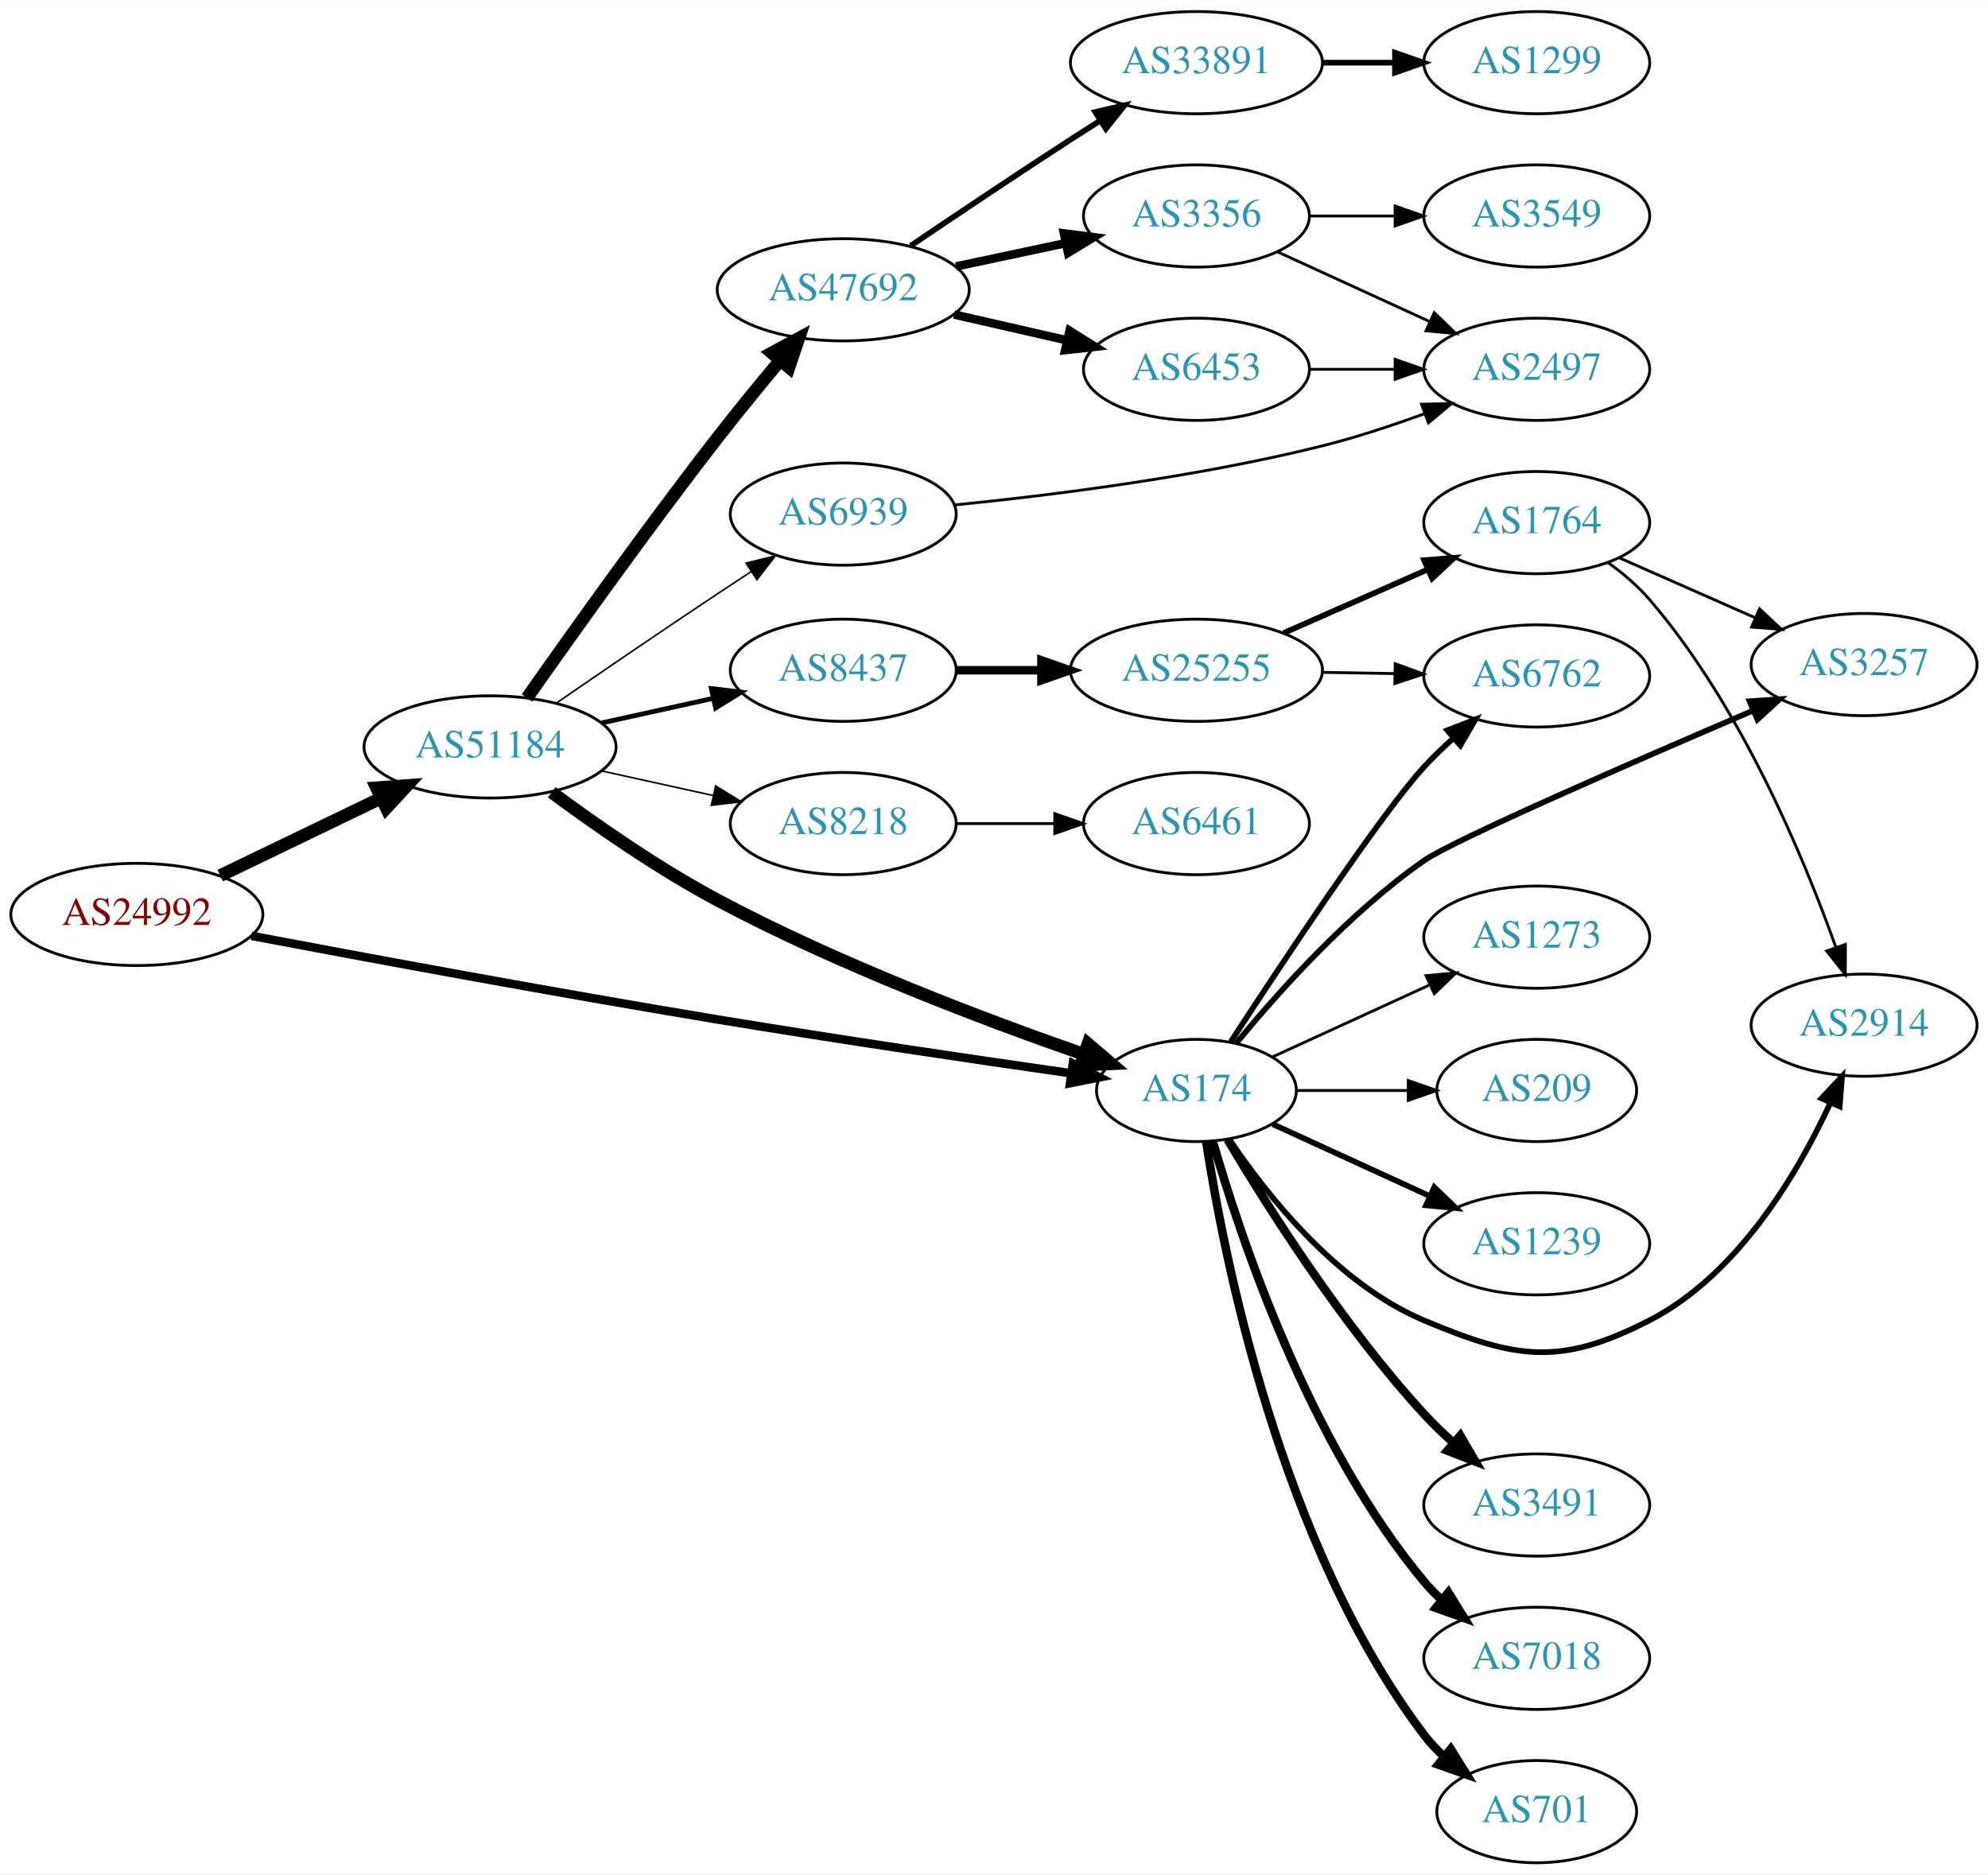
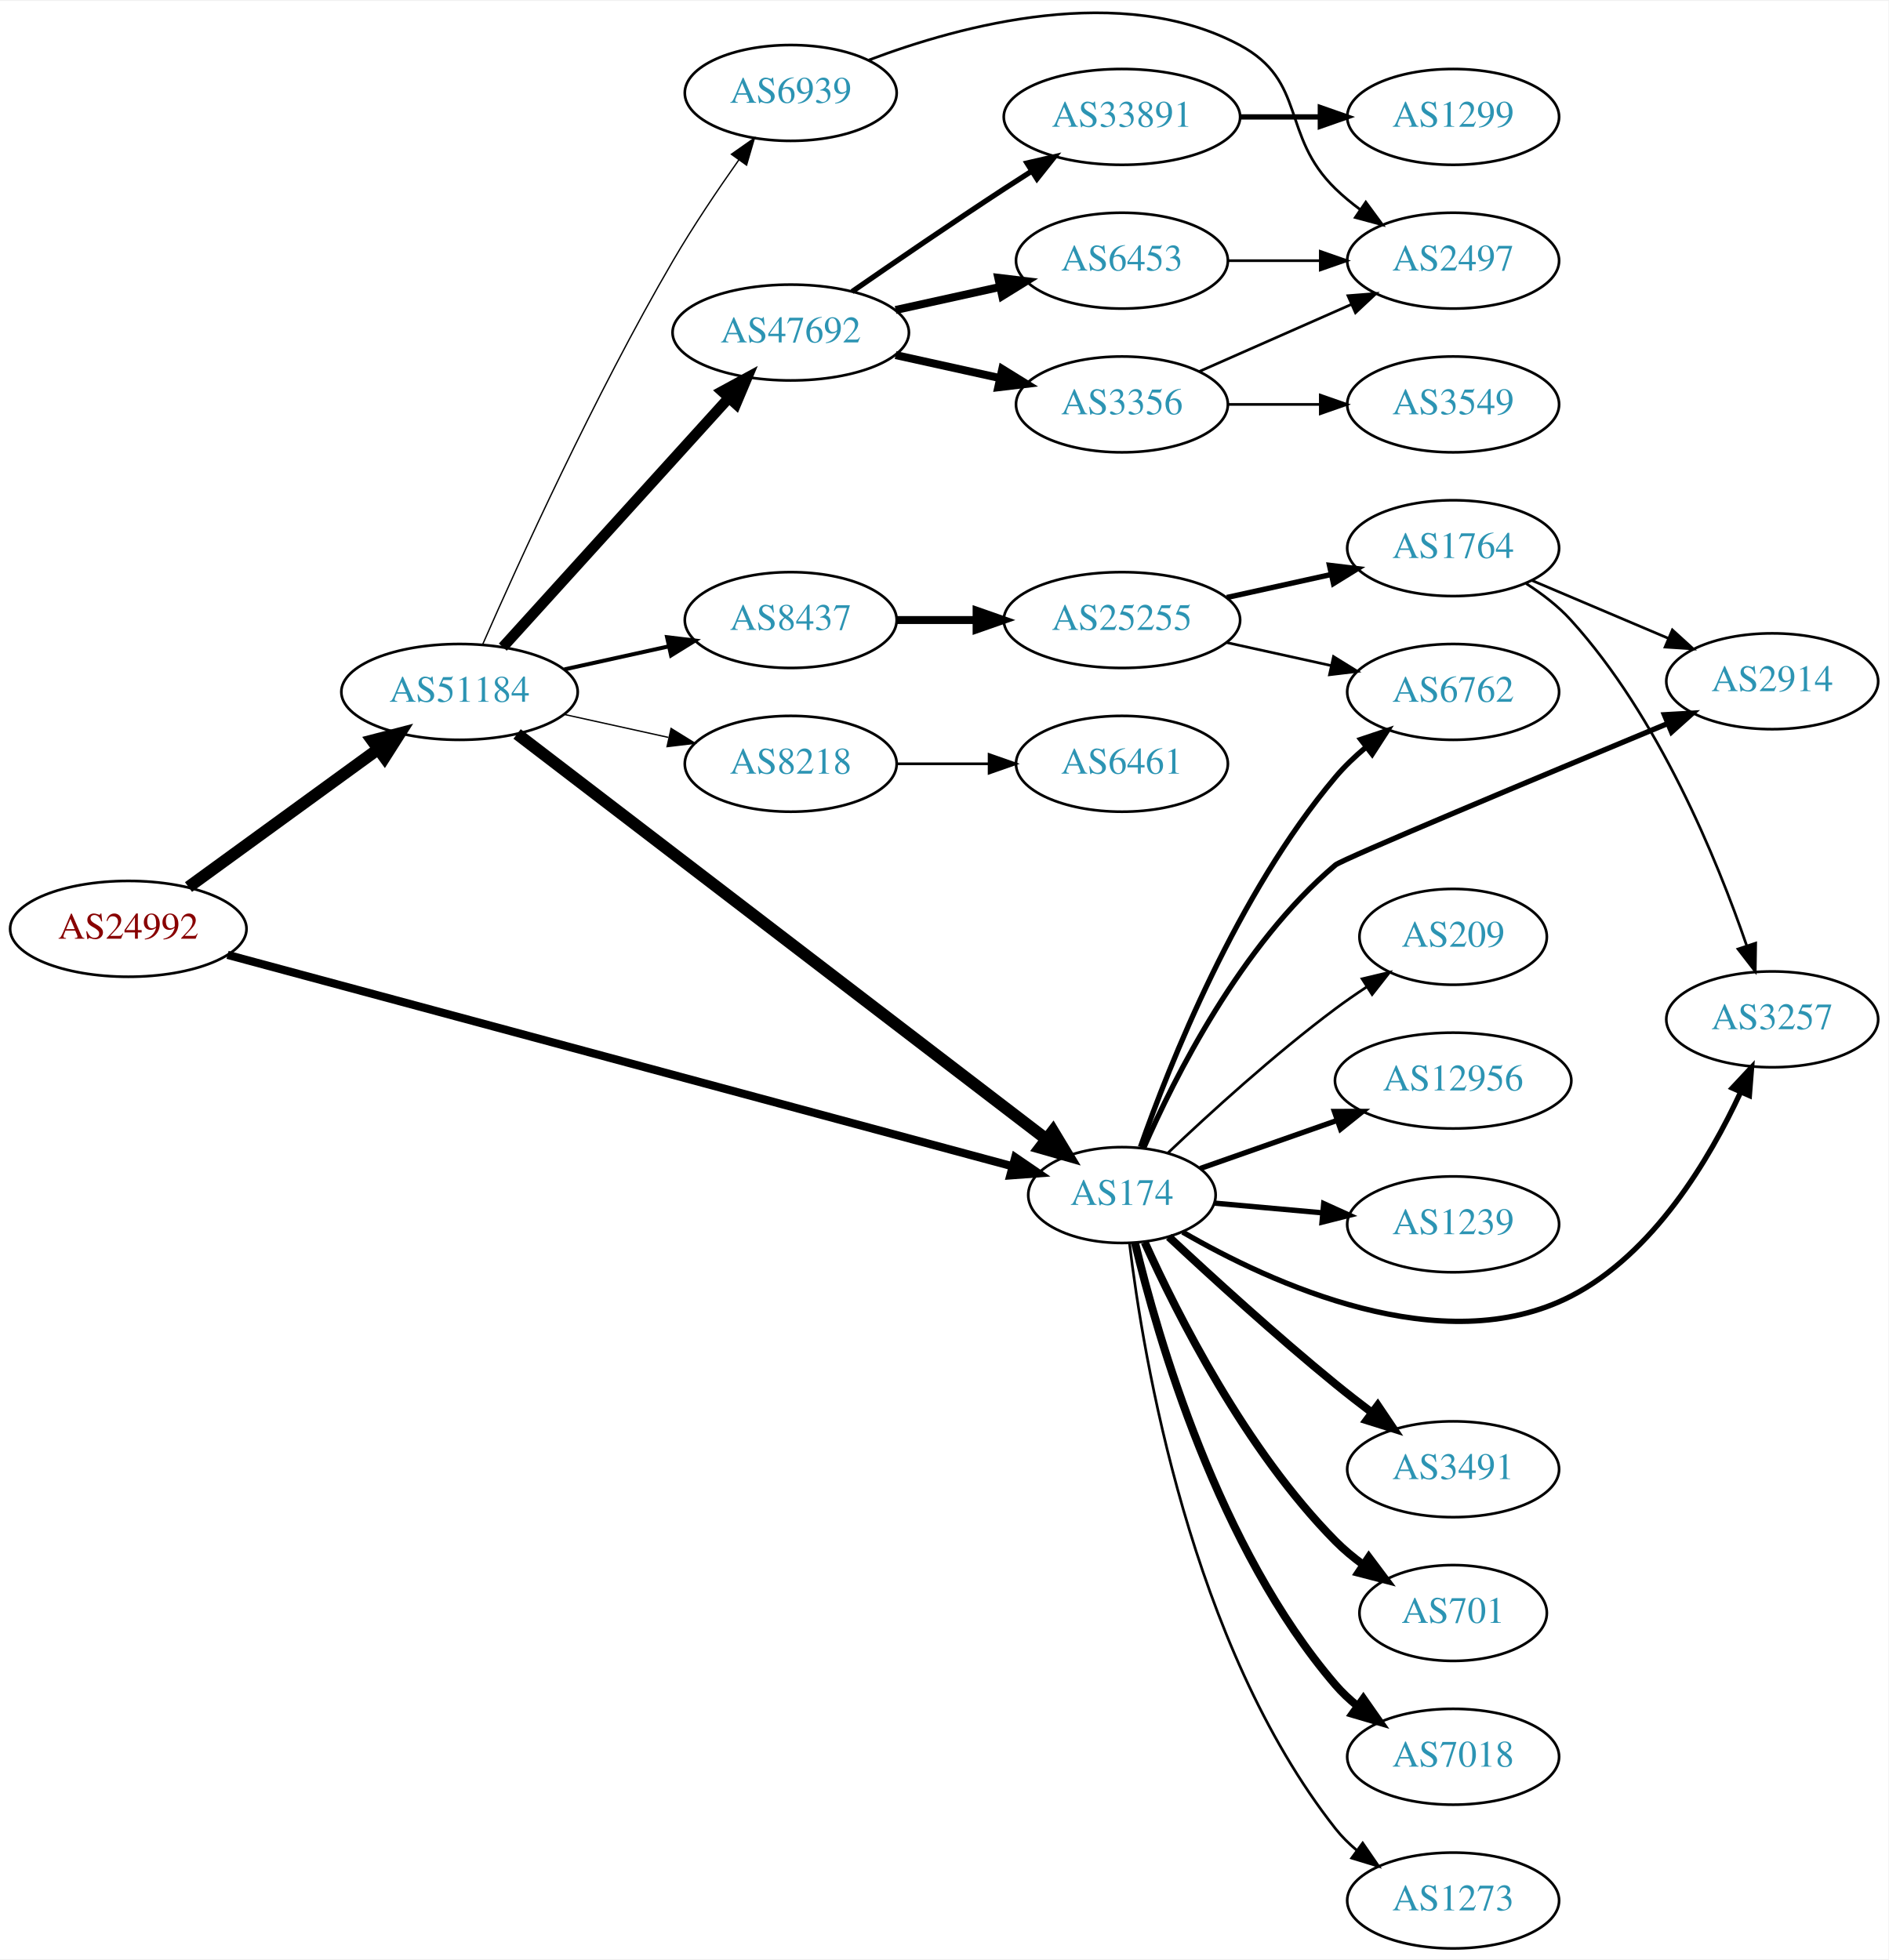
- <svg xmlns="http://www.w3.org/2000/svg" xmlns:xlink="http://www.w3.org/1999/xlink" width="700pt" height="660pt" viewBox="0.00 0.00 700.15 660.00">
-   <g id="graph0" class="graph" transform="scale(1 1) rotate(0) translate(4 656)">
-     <polygon fill="white" stroke="none" points="-4,4 -4,-656 696.155,-656 696.155,4 -4,4" />
+ <svg xmlns="http://www.w3.org/2000/svg" xmlns:xlink="http://www.w3.org/1999/xlink" width="709pt" height="736pt" viewBox="0.00 0.00 709.25 735.58">
+   <g id="graph0" class="graph" transform="scale(1 1) rotate(0) translate(4 731.575)">
+     <polygon fill="white" stroke="none" points="-4,4 -4,-731.575 705.254,-731.575 705.254,4 -4,4" />
    <g id="node1" class="node">
      <g id="a_node1">
        <a xlink:href="/asn/24992" xlink:title="AS24992 ~ DIC - Online Wolf &amp; Co. KG [AT]">
-           <ellipse fill="#ffffff" stroke="black" cx="44.196" cy="-334" rx="44.393" ry="18" />
-           <text text-anchor="middle" x="44.196" y="-330.3" font-family="Times,serif" font-size="14.00" fill="#880000">AS24992</text>
+           <ellipse fill="#ffffff" stroke="black" cx="44.196" cy="-383" rx="44.393" ry="18" />
+           <text text-anchor="middle" x="44.196" y="-379.3" font-family="Times,serif" font-size="14.00" fill="#880000">AS24992</text>
        </a>
      </g>
    </g>
    <g id="node2" class="node">
      <g id="a_node2">
        <a xlink:href="/asn/174" xlink:title="AS174 ~ Cogent Communications [US]">
-           <ellipse fill="#ffffff" stroke="black" cx="417.373" cy="-272" rx="35.194" ry="18" />
-           <text text-anchor="middle" x="417.373" y="-268.3" font-family="Times,serif" font-size="14.00" fill="#2c94b3">AS174</text>
+           <ellipse fill="#ffffff" stroke="black" cx="417.373" cy="-283" rx="35.194" ry="18" />
+           <text text-anchor="middle" x="417.373" y="-279.3" font-family="Times,serif" font-size="14.00" fill="#2c94b3">AS174</text>
        </a>
      </g>
    </g>
    <g id="edge1" class="edge">
-       <path fill="none" stroke="black" stroke-width="3" d="M84.541,-326.467C125.501,-318.716 191.545,-306.468 248.784,-297 290.999,-290.017 339.344,-282.899 373.226,-278.053" />
-       <polygon fill="black" stroke="black" stroke-width="3" points="373.847,-281.5 383.254,-276.625 372.86,-274.57 373.847,-281.5" />
+       <path fill="none" stroke="black" stroke-width="3.068" d="M81.462,-373.23C151.238,-354.431 303.683,-313.36 376.331,-293.788" />
+       <polygon fill="black" stroke="black" stroke-width="3.068" points="377.29,-297.154 386.035,-291.173 375.469,-290.395 377.29,-297.154" />
    </g>
    <g id="node3" class="node">
      <g id="a_node3">
        <a xlink:href="/asn/51184" xlink:title="AS51184 ~ Fonira Telekom GmbH [AT]">
-           <ellipse fill="#ffffff" stroke="black" cx="168.588" cy="-393" rx="44.393" ry="18" />
-           <text text-anchor="middle" x="168.588" y="-389.3" font-family="Times,serif" font-size="14.00" fill="#2c94b3">AS51184</text>
+           <ellipse fill="#ffffff" stroke="black" cx="168.588" cy="-472" rx="44.393" ry="18" />
+           <text text-anchor="middle" x="168.588" y="-468.3" font-family="Times,serif" font-size="14.00" fill="#2c94b3">AS51184</text>
        </a>
      </g>
    </g>
    <g id="edge2" class="edge">
-       <path fill="none" stroke="black" stroke-width="4.5" d="M73.583,-347.684C90.421,-355.801 111.963,-366.186 130.177,-374.966" />
-       <polygon fill="black" stroke="black" stroke-width="4.5" points="128.637,-378.595 139.355,-379.39 132.057,-371.501 128.637,-378.595" />
+       <path fill="none" stroke="black" stroke-width="4.5" d="M66.796,-398.707C86.546,-413.068 115.939,-434.442 137.895,-450.408" />
+       <polygon fill="black" stroke="black" stroke-width="4.5" points="135.801,-453.754 146.205,-456.45 140.433,-447.385 135.801,-453.754" />
    </g>
    <g id="node4" class="node">
      <g id="a_node4">
-         <a xlink:href="/asn/3257" xlink:title="AS3257 ~ GTT [DE]">
-           <ellipse fill="#ffffff" stroke="black" cx="652.508" cy="-422" rx="39.794" ry="18" />
-           <text text-anchor="middle" x="652.508" y="-418.3" font-family="Times,serif" font-size="14.00" fill="#2c94b3">AS3257</text>
+         <a xlink:href="/asn/12956" xlink:title="AS12956 ~ TELXIUS [ES]">
+           <ellipse fill="#ffffff" stroke="black" cx="541.765" cy="-326" rx="44.393" ry="18" />
+           <text text-anchor="middle" x="541.765" y="-322.3" font-family="Times,serif" font-size="14.00" fill="#2c94b3">AS12956</text>
        </a>
      </g>
    </g>
    <g id="edge3" class="edge">
-       <path fill="none" stroke="black" stroke-width="2" d="M431.456,-288.716C446.052,-306.496 471.113,-334.549 497.569,-353 507.681,-360.053 571.09,-387.679 613.309,-405.764" />
-       <polygon fill="black" stroke="black" stroke-width="2" points="612.183,-409.089 622.754,-409.802 614.935,-402.652 612.183,-409.089" />
+       <path fill="none" stroke="black" stroke-width="2" d="M446.759,-292.973C461.989,-298.324 481.069,-305.027 498.052,-310.994" />
+       <polygon fill="black" stroke="black" stroke-width="2" points="497.17,-314.393 507.765,-314.406 499.49,-307.789 497.17,-314.393" />
    </g>
    <g id="node5" class="node">
      <g id="a_node5">
-         <a xlink:href="/asn/1239" xlink:title="AS1239 ~ Sprint [US]">
-           <ellipse fill="#ffffff" stroke="black" cx="537.215" cy="-218" rx="39.794" ry="18" />
-           <text text-anchor="middle" x="537.215" y="-214.3" font-family="Times,serif" font-size="14.00" fill="#2c94b3">AS1239</text>
+         <a xlink:href="/asn/6762" xlink:title="AS6762 ~ TELECOM ITALIA SPARKLE S.p.A. [IT]">
+           <ellipse fill="#ffffff" stroke="black" cx="541.765" cy="-472" rx="39.794" ry="18" />
+           <text text-anchor="middle" x="541.765" y="-468.3" font-family="Times,serif" font-size="14.00" fill="#2c94b3">AS6762</text>
        </a>
      </g>
    </g>
    <g id="edge4" class="edge">
-       <path fill="none" stroke="black" stroke-width="2" d="M444.234,-260.149C460.354,-252.762 481.357,-243.138 499.222,-234.952" />
-       <polygon fill="black" stroke="black" stroke-width="2" points="501.14,-237.923 508.773,-230.575 498.224,-231.559 501.14,-237.923" />
+       <path fill="none" stroke="black" stroke-width="2" d="M424.339,-301.057C435.211,-332.012 460.586,-396.11 497.569,-440 500.94,-444.001 504.907,-447.785 509.046,-451.254" />
+       <polygon fill="black" stroke="black" stroke-width="2" points="507.062,-454.144 517.107,-457.512 511.354,-448.615 507.062,-454.144" />
    </g>
    <g id="node6" class="node">
      <g id="a_node6">
-         <a xlink:href="/asn/3491" xlink:title="AS3491 ~ PCCW Global, Inc. [US]">
-           <ellipse fill="#ffffff" stroke="black" cx="537.215" cy="-126" rx="39.794" ry="18" />
-           <text text-anchor="middle" x="537.215" y="-122.3" font-family="Times,serif" font-size="14.00" fill="#2c94b3">AS3491</text>
+         <a xlink:href="/asn/1239" xlink:title="AS1239 ~ Sprint [US]">
+           <ellipse fill="#ffffff" stroke="black" cx="541.765" cy="-272" rx="39.794" ry="18" />
+           <text text-anchor="middle" x="541.765" y="-268.3" font-family="Times,serif" font-size="14.00" fill="#2c94b3">AS1239</text>
        </a>
      </g>
    </g>
    <g id="edge5" class="edge">
-       <path fill="none" stroke="black" stroke-width="3" d="M428.333,-254.709C442.199,-231.402 468.87,-189.23 497.569,-158 500.704,-154.589 504.204,-151.213 507.783,-148.007" />
-       <polygon fill="black" stroke="black" stroke-width="3" points="510.298,-150.461 515.631,-141.307 505.753,-145.137 510.298,-150.461" />
+       <path fill="none" stroke="black" stroke-width="2" d="M452.141,-279.965C464.658,-278.84 479.106,-277.542 492.655,-276.324" />
+       <polygon fill="black" stroke="black" stroke-width="2" points="493.148,-279.794 502.795,-275.413 492.522,-272.822 493.148,-279.794" />
    </g>
    <g id="node7" class="node">
      <g id="a_node7">
-         <a xlink:href="/asn/2914" xlink:title="AS2914 ~ NTT America, Inc. [US]">
-           <ellipse fill="#ffffff" stroke="black" cx="652.508" cy="-295" rx="39.794" ry="18" />
-           <text text-anchor="middle" x="652.508" y="-291.3" font-family="Times,serif" font-size="14.00" fill="#2c94b3">AS2914</text>
+         <a xlink:href="/asn/3491" xlink:title="AS3491 ~ PCCW Global, Inc. [US]">
+           <ellipse fill="#ffffff" stroke="black" cx="541.765" cy="-180" rx="39.794" ry="18" />
+           <text text-anchor="middle" x="541.765" y="-176.3" font-family="Times,serif" font-size="14.00" fill="#2c94b3">AS3491</text>
        </a>
      </g>
    </g>
    <g id="edge6" class="edge">
-       <path fill="none" stroke="black" stroke-width="2" d="M428.981,-254.76C442.232,-235.063 466.933,-203.892 497.569,-191 530.051,-177.331 545.508,-174.91 576.862,-191 607.934,-206.945 628.986,-242.501 640.611,-267.584" />
-       <polygon fill="black" stroke="black" stroke-width="2" points="637.505,-269.214 644.744,-276.949 643.909,-266.387 637.505,-269.214" />
+       <path fill="none" stroke="black" stroke-width="3" d="M434.966,-267.298C450.721,-252.59 475.246,-230.208 497.569,-212 501.908,-208.46 506.586,-204.822 511.206,-201.326" />
+       <polygon fill="black" stroke="black" stroke-width="3" points="513.447,-204.021 519.372,-195.238 509.263,-198.409 513.447,-204.021" />
    </g>
    <g id="node8" class="node">
      <g id="a_node8">
-         <a xlink:href="/asn/7018" xlink:title="AS7018 ~ AT&amp;T Services, Inc. [US]">
-           <ellipse fill="#ffffff" stroke="black" cx="537.215" cy="-72" rx="39.794" ry="18" />
-           <text text-anchor="middle" x="537.215" y="-68.3" font-family="Times,serif" font-size="14.00" fill="#2c94b3">AS7018</text>
+         <a xlink:href="/asn/2914" xlink:title="AS2914 ~ NTT America, Inc. [US]">
+           <ellipse fill="#ffffff" stroke="black" cx="661.607" cy="-476" rx="39.794" ry="18" />
+           <text text-anchor="middle" x="661.607" y="-472.3" font-family="Times,serif" font-size="14.00" fill="#2c94b3">AS2914</text>
        </a>
      </g>
    </g>
    <g id="edge7" class="edge">
-       <path fill="none" stroke="black" stroke-width="3" d="M423.13,-254.101C432.71,-220.665 456.947,-147.706 497.569,-99 499.436,-96.761 501.532,-94.622 503.757,-92.599" />
-       <polygon fill="black" stroke="black" stroke-width="3" points="506.104,-95.202 511.674,-86.189 501.699,-89.762 506.104,-95.202" />
+       <path fill="none" stroke="black" stroke-width="2" d="M425.496,-300.573C437.008,-326.983 462.053,-377.001 497.569,-407 500.129,-409.163 574.935,-440.43 622.317,-460.124" />
+       <polygon fill="black" stroke="black" stroke-width="2" points="621.11,-463.412 631.687,-464.016 623.795,-456.947 621.11,-463.412" />
    </g>
    <g id="node9" class="node">
      <g id="a_node9">
-         <a xlink:href="/asn/701" xlink:title="AS701 ~ UUNET [US]">
-           <ellipse fill="#ffffff" stroke="black" cx="537.215" cy="-18" rx="35.194" ry="18" />
-           <text text-anchor="middle" x="537.215" y="-14.3" font-family="Times,serif" font-size="14.00" fill="#2c94b3">AS701</text>
+         <a xlink:href="/asn/3257" xlink:title="AS3257 ~ GTT [DE]">
+           <ellipse fill="#ffffff" stroke="black" cx="661.607" cy="-349" rx="39.794" ry="18" />
+           <text text-anchor="middle" x="661.607" y="-345.3" font-family="Times,serif" font-size="14.00" fill="#2c94b3">AS3257</text>
        </a>
      </g>
    </g>
    <g id="edge8" class="edge">
-       <path fill="none" stroke="black" stroke-width="3" d="M420.8,-254.024C427.077,-213.167 447.033,-111.707 497.569,-45 499.595,-42.325 501.964,-39.815 504.513,-37.484" />
-       <polygon fill="black" stroke="black" stroke-width="3" points="506.927,-40.035 512.541,-31.05 502.549,-34.573 506.927,-40.035" />
+       <path fill="none" stroke="black" stroke-width="2" d="M440.177,-269.096C473.328,-249.875 537.653,-220.21 585.961,-245 617.033,-260.945 638.085,-296.501 649.71,-321.584" />
+       <polygon fill="black" stroke="black" stroke-width="2" points="646.604,-323.214 653.843,-330.949 653.008,-320.387 646.604,-323.214" />
    </g>
    <g id="node10" class="node">
      <g id="a_node10">
-         <a xlink:href="/asn/6762" xlink:title="AS6762 ~ TELECOM ITALIA SPARKLE S.p.A. [IT]">
-           <ellipse fill="#ffffff" stroke="black" cx="537.215" cy="-418" rx="39.794" ry="18" />
-           <text text-anchor="middle" x="537.215" y="-414.3" font-family="Times,serif" font-size="14.00" fill="#2c94b3">AS6762</text>
+         <a xlink:href="/asn/701" xlink:title="AS701 ~ UUNET [US]">
+           <ellipse fill="#ffffff" stroke="black" cx="541.765" cy="-126" rx="35.194" ry="18" />
+           <text text-anchor="middle" x="541.765" y="-122.3" font-family="Times,serif" font-size="14.00" fill="#2c94b3">AS701</text>
        </a>
      </g>
    </g>
    <g id="edge9" class="edge">
-       <path fill="none" stroke="black" stroke-width="2" d="M429.497,-289.208C447.468,-316.795 482.404,-369.498 497.569,-386 500.704,-389.411 504.204,-392.787 507.783,-395.993" />
-       <polygon fill="black" stroke="black" stroke-width="2" points="505.753,-398.863 515.631,-402.693 510.298,-393.539 505.753,-398.863" />
+       <path fill="none" stroke="black" stroke-width="3" d="M425.923,-265.267C437.991,-238.481 463.754,-187.205 497.569,-153 500.732,-149.8 504.344,-146.806 508.101,-144.062" />
+       <polygon fill="black" stroke="black" stroke-width="3" points="510.083,-146.947 516.441,-138.471 506.186,-141.132 510.083,-146.947" />
    </g>
    <g id="node11" class="node">
      <g id="a_node11">
-         <a xlink:href="/asn/1273" xlink:title="AS1273 ~ Vodafone Group PLC [EU]">
-           <ellipse fill="#ffffff" stroke="black" cx="537.215" cy="-326" rx="39.794" ry="18" />
-           <text text-anchor="middle" x="537.215" y="-322.3" font-family="Times,serif" font-size="14.00" fill="#2c94b3">AS1273</text>
+         <a xlink:href="/asn/7018" xlink:title="AS7018 ~ AT&amp;T Services, Inc. [US]">
+           <ellipse fill="#ffffff" stroke="black" cx="541.765" cy="-72" rx="39.794" ry="18" />
+           <text text-anchor="middle" x="541.765" y="-68.3" font-family="Times,serif" font-size="14.00" fill="#2c94b3">AS7018</text>
        </a>
      </g>
    </g>
    <g id="edge10" class="edge">
-       <path fill="none" stroke="black" d="M444.234,-283.851C460.354,-291.238 481.357,-300.862 499.222,-309.048" />
-       <polygon fill="black" stroke="black" points="498.224,-312.441 508.773,-313.425 501.14,-306.077 498.224,-312.441" />
+       <path fill="none" stroke="black" stroke-width="3" d="M422.261,-265.132C430.686,-229.875 453.513,-150.328 497.569,-99 500.017,-96.148 502.842,-93.499 505.853,-91.064" />
+       <polygon fill="black" stroke="black" stroke-width="3" points="508.041,-93.801 514.121,-85.125 503.957,-88.116 508.041,-93.801" />
    </g>
    <g id="node12" class="node">
      <g id="a_node12">
-         <a xlink:href="/asn/209" xlink:title="AS209 ~ CenturyLink Communications, LLC [US]">
-           <ellipse fill="#ffffff" stroke="black" cx="537.215" cy="-272" rx="35.194" ry="18" />
-           <text text-anchor="middle" x="537.215" y="-268.3" font-family="Times,serif" font-size="14.00" fill="#2c94b3">AS209</text>
+         <a xlink:href="/asn/1273" xlink:title="AS1273 ~ Vodafone Group PLC [EU]">
+           <ellipse fill="#ffffff" stroke="black" cx="541.765" cy="-18" rx="39.794" ry="18" />
+           <text text-anchor="middle" x="541.765" y="-14.3" font-family="Times,serif" font-size="14.00" fill="#2c94b3">AS1273</text>
        </a>
      </g>
    </g>
    <g id="edge11" class="edge">
-       <path fill="none" stroke="black" d="M452.774,-272C464.996,-272 478.931,-272 491.867,-272" />
-       <polygon fill="black" stroke="black" points="491.974,-275.5 501.974,-272 491.974,-268.5 491.974,-275.5" />
-     </g>
-     <g id="edge12" class="edge">
-       <path fill="none" stroke="black" stroke-width="4.5" d="M190.308,-377.02C205.842,-365.508 227.927,-350.108 248.784,-339 291.198,-316.41 342.939,-296.841 377.61,-284.78" />
-       <polygon fill="black" stroke="black" stroke-width="4.5" points="379.175,-288.406 387.353,-281.433 376.616,-280.958 379.175,-288.406" />
+       <path fill="none" stroke="black" d="M420.196,-264.926C425.311,-222.347 443.172,-114.129 497.569,-45 499.893,-42.046 502.636,-39.329 505.595,-36.851" />
+       <polygon fill="black" stroke="black" points="507.788,-39.584 513.791,-30.854 503.654,-33.934 507.788,-39.584" />
    </g>
    <g id="node13" class="node">
      <g id="a_node13">
-         <a xlink:href="/asn/47692" xlink:title="AS47692 ~ Nessus GmbH [AT]">
-           <ellipse fill="#ffffff" stroke="black" cx="292.98" cy="-554" rx="44.393" ry="18" />
-           <text text-anchor="middle" x="292.98" y="-550.3" font-family="Times,serif" font-size="14.00" fill="#2c94b3">AS47692</text>
-         </a>
-       </g>
+         <a xlink:href="/asn/209" xlink:title="AS209 ~ CenturyLink Communications, LLC [US]">
+           <ellipse fill="#ffffff" stroke="black" cx="541.765" cy="-380" rx="35.194" ry="18" />
+           <text text-anchor="middle" x="541.765" y="-376.3" font-family="Times,serif" font-size="14.00" fill="#2c94b3">AS209</text>
+         </a>
+       </g>
+     </g>
+     <g id="edge12" class="edge">
+       <path fill="none" stroke="black" d="M434.684,-298.86C450.238,-313.628 474.629,-335.876 497.569,-353 501.256,-355.753 505.229,-358.502 509.219,-361.135" />
+       <polygon fill="black" stroke="black" points="507.567,-364.233 517.877,-366.671 511.337,-358.335 507.567,-364.233" />
    </g>
    <g id="edge13" class="edge">
-       <path fill="none" stroke="black" stroke-width="4.5" d="M181.597,-410.245C196.83,-431.95 224.093,-470.235 248.784,-502 255.771,-510.988 263.665,-520.631 270.775,-529.141" />
-       <polygon fill="black" stroke="black" stroke-width="4.5" points="267.847,-531.777 277.297,-536.895 273.874,-526.708 267.847,-531.777" />
+       <path fill="none" stroke="black" stroke-width="4.5" d="M190.204,-456.211C234.555,-422.245 339.039,-342.226 388.927,-304.019" />
+       <polygon fill="black" stroke="black" stroke-width="4.5" points="391.47,-307.031 397.015,-297.825 386.682,-300.779 391.47,-307.031" />
    </g>
    <g id="node14" class="node">
      <g id="a_node14">
-         <a xlink:href="/asn/8218" xlink:title="AS8218 ~ legacy Neotelecoms [FR]">
-           <ellipse fill="#ffffff" stroke="black" cx="292.98" cy="-366" rx="39.794" ry="18" />
-           <text text-anchor="middle" x="292.98" y="-362.3" font-family="Times,serif" font-size="14.00" fill="#2c94b3">AS8218</text>
+         <a xlink:href="/asn/47692" xlink:title="AS47692 ~ Nessus GmbH [AT]">
+           <ellipse fill="#ffffff" stroke="black" cx="292.98" cy="-607" rx="44.393" ry="18" />
+           <text text-anchor="middle" x="292.98" y="-603.3" font-family="Times,serif" font-size="14.00" fill="#2c94b3">AS47692</text>
        </a>
      </g>
    </g>
    <g id="edge14" class="edge">
-       <path fill="none" stroke="black" stroke-width="0.562" d="M207.978,-384.531C220.369,-381.798 234.216,-378.743 247.036,-375.915" />
-       <polygon fill="black" stroke="black" stroke-width="0.562" points="248.04,-379.278 257.051,-373.705 246.532,-372.442 248.04,-379.278" />
+       <path fill="none" stroke="black" stroke-width="4" d="M184.842,-488.825C206.188,-512.37 245.11,-555.302 269.702,-582.426" />
+       <polygon fill="black" stroke="black" stroke-width="4" points="267.225,-584.905 276.535,-589.963 272.411,-580.204 267.225,-584.905" />
    </g>
    <g id="node15" class="node">
      <g id="a_node15">
-         <a xlink:href="/asn/6939" xlink:title="AS6939 ~ Hurricane Electric LLC [US]">
-           <ellipse fill="#ffffff" stroke="black" cx="292.98" cy="-475" rx="39.794" ry="18" />
-           <text text-anchor="middle" x="292.98" y="-471.3" font-family="Times,serif" font-size="14.00" fill="#2c94b3">AS6939</text>
+         <a xlink:href="/asn/8218" xlink:title="AS8218 ~ legacy Neotelecoms [FR]">
+           <ellipse fill="#ffffff" stroke="black" cx="292.98" cy="-445" rx="39.794" ry="18" />
+           <text text-anchor="middle" x="292.98" y="-441.3" font-family="Times,serif" font-size="14.00" fill="#2c94b3">AS8218</text>
        </a>
      </g>
    </g>
    <g id="edge15" class="edge">
-       <path fill="none" stroke="black" stroke-width="0.562" d="M192.024,-408.503C207.829,-419.373 229.522,-434.193 248.784,-447 252.57,-449.517 256.558,-452.14 260.517,-454.727" />
-       <polygon fill="black" stroke="black" stroke-width="0.562" points="258.758,-457.758 269.049,-460.277 262.575,-451.89 258.758,-457.758" />
+       <path fill="none" stroke="black" stroke-width="0.5" d="M207.978,-463.531C220.369,-460.798 234.216,-457.743 247.036,-454.915" />
+       <polygon fill="black" stroke="black" stroke-width="0.5" points="248.04,-458.278 257.051,-452.705 246.532,-451.442 248.04,-458.278" />
    </g>
    <g id="node16" class="node">
      <g id="a_node16">
        <a xlink:href="/asn/8437" xlink:title="AS8437 ~ Hutchison Drei Austria GmbH [AT]">
-           <ellipse fill="#ffffff" stroke="black" cx="292.98" cy="-420" rx="39.794" ry="18" />
-           <text text-anchor="middle" x="292.98" y="-416.3" font-family="Times,serif" font-size="14.00" fill="#2c94b3">AS8437</text>
+           <ellipse fill="#ffffff" stroke="black" cx="292.98" cy="-499" rx="39.794" ry="18" />
+           <text text-anchor="middle" x="292.98" y="-495.3" font-family="Times,serif" font-size="14.00" fill="#2c94b3">AS8437</text>
        </a>
      </g>
    </g>
    <g id="edge16" class="edge">
-       <path fill="none" stroke="black" stroke-width="1.688" d="M207.978,-401.469C220.369,-404.202 234.216,-407.257 247.036,-410.085" />
-       <polygon fill="black" stroke="black" stroke-width="1.688" points="246.532,-413.558 257.051,-412.295 248.04,-406.722 246.532,-413.558" />
+       <path fill="none" stroke="black" stroke-width="1.5" d="M207.978,-480.469C220.369,-483.202 234.216,-486.257 247.036,-489.085" />
+       <polygon fill="black" stroke="black" stroke-width="1.5" points="246.532,-492.558 257.051,-491.295 248.04,-485.722 246.532,-492.558" />
    </g>
    <g id="node17" class="node">
      <g id="a_node17">
+         <a xlink:href="/asn/6939" xlink:title="AS6939 ~ Hurricane Electric LLC [US]">
+           <ellipse fill="#ffffff" stroke="black" cx="292.98" cy="-697" rx="39.794" ry="18" />
+           <text text-anchor="middle" x="292.98" y="-693.3" font-family="Times,serif" font-size="14.00" fill="#2c94b3">AS6939</text>
+         </a>
+       </g>
+     </g>
+     <g id="edge17" class="edge">
+       <path fill="none" stroke="black" stroke-width="0.5" d="M177.32,-489.94C190.631,-520.297 219.297,-583.426 248.784,-634 256.29,-646.872 265.528,-660.581 273.532,-671.913" />
+       <polygon fill="black" stroke="black" stroke-width="0.5" points="270.697,-673.966 279.363,-680.062 276.39,-669.892 270.697,-673.966" />
+     </g>
+     <g id="node18" class="node">
+       <g id="a_node18">
        <a xlink:href="/asn/3356" xlink:title="AS3356 ~ Level 3 Parent, LLC [US]">
          <ellipse fill="#ffffff" stroke="black" cx="417.373" cy="-580" rx="39.794" ry="18" />
          <text text-anchor="middle" x="417.373" y="-576.3" font-family="Times,serif" font-size="14.00" fill="#2c94b3">AS3356</text>
        </a>
      </g>
    </g>
-     <g id="edge17" class="edge">
-       <path fill="none" stroke="black" stroke-width="3" d="M332.706,-562.227C344.974,-564.833 358.641,-567.736 371.314,-570.428" />
-       <polygon fill="black" stroke="black" stroke-width="3" points="370.709,-573.878 381.218,-572.532 372.163,-567.03 370.709,-573.878" />
-     </g>
-     <g id="node18" class="node">
-       <g id="a_node18">
-         <a xlink:href="/asn/33891" xlink:title="AS33891 ~ CORE-BACKBONE GMBH GLOBAL NETWORK [DE]">
-           <ellipse fill="#ffffff" stroke="black" cx="417.373" cy="-634" rx="44.393" ry="18" />
-           <text text-anchor="middle" x="417.373" y="-630.3" font-family="Times,serif" font-size="14.00" fill="#2c94b3">AS33891</text>
-         </a>
-       </g>
-     </g>
    <g id="edge18" class="edge">
-       <path fill="none" stroke="black" stroke-width="2" d="M316.729,-569.497C332.491,-580.167 354.007,-594.599 373.176,-607 376.506,-609.154 379.995,-611.382 383.485,-613.592" />
-       <polygon fill="black" stroke="black" stroke-width="2" points="381.744,-616.632 392.072,-618.995 385.472,-610.707 381.744,-616.632" />
+       <path fill="none" stroke="black" stroke-width="3" d="M332.37,-598.531C344.761,-595.798 358.608,-592.743 371.429,-589.915" />
+       <polygon fill="black" stroke="black" stroke-width="3" points="372.432,-593.278 381.443,-587.705 370.924,-586.442 372.432,-593.278" />
    </g>
    <g id="node19" class="node">
      <g id="a_node19">
        <a xlink:href="/asn/6453" xlink:title="AS6453 ~ TATA COMMUNICATIONS (AMERICA) INC [US]">
-           <ellipse fill="#ffffff" stroke="black" cx="417.373" cy="-526" rx="39.794" ry="18" />
-           <text text-anchor="middle" x="417.373" y="-522.3" font-family="Times,serif" font-size="14.00" fill="#2c94b3">AS6453</text>
+           <ellipse fill="#ffffff" stroke="black" cx="417.373" cy="-634" rx="39.794" ry="18" />
+           <text text-anchor="middle" x="417.373" y="-630.3" font-family="Times,serif" font-size="14.00" fill="#2c94b3">AS6453</text>
        </a>
      </g>
    </g>
    <g id="edge19" class="edge">
-       <path fill="none" stroke="black" stroke-width="3" d="M332.035,-545.294C344.549,-542.431 358.577,-539.222 371.546,-536.255" />
-       <polygon fill="black" stroke="black" stroke-width="3" points="372.703,-539.581 381.671,-533.939 371.142,-532.757 372.703,-539.581" />
+       <path fill="none" stroke="black" stroke-width="3" d="M332.37,-615.469C344.761,-618.202 358.608,-621.257 371.429,-624.085" />
+       <polygon fill="black" stroke="black" stroke-width="3" points="370.924,-627.558 381.443,-626.295 372.432,-620.722 370.924,-627.558" />
+     </g>
+     <g id="node20" class="node">
+       <g id="a_node20">
+         <a xlink:href="/asn/33891" xlink:title="AS33891 ~ CORE-BACKBONE GMBH GLOBAL NETWORK [DE]">
+           <ellipse fill="#ffffff" stroke="black" cx="417.373" cy="-688" rx="44.393" ry="18" />
+           <text text-anchor="middle" x="417.373" y="-684.3" font-family="Times,serif" font-size="14.00" fill="#2c94b3">AS33891</text>
+         </a>
+       </g>
+     </g>
+     <g id="edge20" class="edge">
+       <path fill="none" stroke="black" stroke-width="2" d="M316.011,-622.367C331.813,-633.305 353.67,-648.261 373.176,-661 376.497,-663.169 379.98,-665.406 383.466,-667.621" />
+       <polygon fill="black" stroke="black" stroke-width="2" points="381.722,-670.66 392.048,-673.032 385.455,-664.738 381.722,-670.66" />
+     </g>
+     <g id="node24" class="node">
+       <g id="a_node24">
+         <a xlink:href="/asn/6461" xlink:title="AS6461 ~ Zayo Bandwidth [US]">
+           <ellipse fill="#ffffff" stroke="black" cx="417.373" cy="-445" rx="39.794" ry="18" />
+           <text text-anchor="middle" x="417.373" y="-441.3" font-family="Times,serif" font-size="14.00" fill="#2c94b3">AS6461</text>
+         </a>
+       </g>
+     </g>
+     <g id="edge25" class="edge">
+       <path fill="none" stroke="black" d="M332.706,-445C343.644,-445 355.695,-445 367.161,-445" />
+       <polygon fill="black" stroke="black" points="367.479,-448.5 377.479,-445 367.479,-441.5 367.479,-448.5" />
+     </g>
+     <g id="node25" class="node">
+       <g id="a_node25">
+         <a xlink:href="/asn/25255" xlink:title="AS25255 ~ ==&gt; TELE2 AUSTRIA &lt;== [AT]">
+           <ellipse fill="#ffffff" stroke="black" cx="417.373" cy="-499" rx="44.393" ry="18" />
+           <text text-anchor="middle" x="417.373" y="-495.3" font-family="Times,serif" font-size="14.00" fill="#2c94b3">AS25255</text>
+         </a>
+       </g>
+     </g>
+     <g id="edge26" class="edge">
+       <path fill="none" stroke="black" stroke-width="3" d="M332.706,-499C342.166,-499 352.458,-499 362.484,-499" />
+       <polygon fill="black" stroke="black" stroke-width="3" points="362.791,-502.5 372.791,-499 362.791,-495.5 362.791,-502.5" />
+     </g>
+     <g id="node22" class="node">
+       <g id="a_node22">
+         <a xlink:href="/asn/2497" xlink:title="AS2497 ~ Internet Initiative Japan Inc. [JP]">
+           <ellipse fill="#ffffff" stroke="black" cx="541.765" cy="-634" rx="39.794" ry="18" />
+           <text text-anchor="middle" x="541.765" y="-630.3" font-family="Times,serif" font-size="14.00" fill="#2c94b3">AS2497</text>
+         </a>
+       </g>
+     </g>
+     <g id="edge31" class="edge">
+       <path fill="none" stroke="black" d="M322.241,-709.329C357.146,-722.554 417.322,-738.68 461.569,-715 487,-701.39 476.875,-681.094 497.569,-661 500.414,-658.237 503.588,-655.614 506.888,-653.166" />
+       <polygon fill="black" stroke="black" points="508.953,-655.994 515.236,-647.462 505.004,-650.214 508.953,-655.994" />
+     </g>
+     <g id="node21" class="node">
+       <g id="a_node21">
+         <a xlink:href="/asn/3549" xlink:title="AS3549 ~ Level 3 Parent, LLC [US]">
+           <ellipse fill="#ffffff" stroke="black" cx="541.765" cy="-580" rx="39.794" ry="18" />
+           <text text-anchor="middle" x="541.765" y="-576.3" font-family="Times,serif" font-size="14.00" fill="#2c94b3">AS3549</text>
+         </a>
+       </g>
+     </g>
+     <g id="edge21" class="edge">
+       <path fill="none" stroke="black" d="M457.098,-580C468.037,-580 480.087,-580 491.553,-580" />
+       <polygon fill="black" stroke="black" points="491.871,-583.5 501.871,-580 491.871,-576.5 491.871,-583.5" />
+     </g>
+     <g id="edge22" class="edge">
+       <path fill="none" stroke="black" d="M446.452,-592.389C463.4,-599.866 485.197,-609.483 503.566,-617.588" />
+       <polygon fill="black" stroke="black" points="502.254,-620.834 512.816,-621.669 505.08,-614.43 502.254,-620.834" />
+     </g>
+     <g id="edge23" class="edge">
+       <path fill="none" stroke="black" d="M457.098,-634C468.037,-634 480.087,-634 491.553,-634" />
+       <polygon fill="black" stroke="black" points="491.871,-637.5 501.871,-634 491.871,-630.5 491.871,-637.5" />
    </g>
    <g id="node23" class="node">
      <g id="a_node23">
-         <a xlink:href="/asn/6461" xlink:title="AS6461 ~ Zayo Bandwidth [US]">
-           <ellipse fill="#ffffff" stroke="black" cx="417.373" cy="-366" rx="39.794" ry="18" />
-           <text text-anchor="middle" x="417.373" y="-362.3" font-family="Times,serif" font-size="14.00" fill="#2c94b3">AS6461</text>
+         <a xlink:href="/asn/1299" xlink:title="AS1299 ~ Telia Carrier [EU]">
+           <ellipse fill="#ffffff" stroke="black" cx="541.765" cy="-688" rx="39.794" ry="18" />
+           <text text-anchor="middle" x="541.765" y="-684.3" font-family="Times,serif" font-size="14.00" fill="#2c94b3">AS1299</text>
        </a>
      </g>
    </g>
    <g id="edge24" class="edge">
-       <path fill="none" stroke="black" d="M332.706,-366C343.644,-366 355.695,-366 367.161,-366" />
-       <polygon fill="black" stroke="black" points="367.479,-369.5 377.479,-366 367.479,-362.5 367.479,-369.5" />
-     </g>
-     <g id="node21" class="node">
-       <g id="a_node21">
-         <a xlink:href="/asn/2497" xlink:title="AS2497 ~ Internet Initiative Japan Inc. [JP]">
-           <ellipse fill="#ffffff" stroke="black" cx="537.215" cy="-526" rx="39.794" ry="18" />
-           <text text-anchor="middle" x="537.215" y="-522.3" font-family="Times,serif" font-size="14.00" fill="#2c94b3">AS2497</text>
-         </a>
-       </g>
-     </g>
-     <g id="edge25" class="edge">
-       <path fill="none" stroke="black" d="M332.014,-478.206C366.263,-481.62 417.795,-488.072 461.569,-499 473.461,-501.969 486.101,-506.134 497.533,-510.306" />
-       <polygon fill="black" stroke="black" points="496.627,-513.705 507.219,-513.944 499.088,-507.151 496.627,-513.705" />
-     </g>
-     <g id="node24" class="node">
-       <g id="a_node24">
-         <a xlink:href="/asn/25255" xlink:title="AS25255 ~ ==&gt; TELE2 AUSTRIA &lt;== [AT]">
-           <ellipse fill="#ffffff" stroke="black" cx="417.373" cy="-420" rx="44.393" ry="18" />
-           <text text-anchor="middle" x="417.373" y="-416.3" font-family="Times,serif" font-size="14.00" fill="#2c94b3">AS25255</text>
-         </a>
-       </g>
-     </g>
-     <g id="edge26" class="edge">
-       <path fill="none" stroke="black" stroke-width="3" d="M332.706,-420C342.166,-420 352.458,-420 362.484,-420" />
-       <polygon fill="black" stroke="black" stroke-width="3" points="362.791,-423.5 372.791,-420 362.791,-416.5 362.791,-423.5" />
-     </g>
-     <g id="node20" class="node">
-       <g id="a_node20">
-         <a xlink:href="/asn/3549" xlink:title="AS3549 ~ Level 3 Parent, LLC [US]">
-           <ellipse fill="#ffffff" stroke="black" cx="537.215" cy="-580" rx="39.794" ry="18" />
-           <text text-anchor="middle" x="537.215" y="-576.3" font-family="Times,serif" font-size="14.00" fill="#2c94b3">AS3549</text>
-         </a>
-       </g>
-     </g>
-     <g id="edge20" class="edge">
-       <path fill="none" stroke="black" d="M457.285,-580C466.839,-580 477.188,-580 487.151,-580" />
-       <polygon fill="black" stroke="black" points="487.343,-583.5 497.343,-580 487.343,-576.5 487.343,-583.5" />
-     </g>
-     <g id="edge21" class="edge">
-       <path fill="none" stroke="black" d="M446.001,-567.339C461.958,-560.027 482.229,-550.739 499.512,-542.819" />
-       <polygon fill="black" stroke="black" points="501.126,-545.929 508.759,-538.581 498.21,-539.565 501.126,-545.929" />
-     </g>
-     <g id="node22" class="node">
-       <g id="a_node22">
-         <a xlink:href="/asn/1299" xlink:title="AS1299 ~ Telia Carrier [EU]">
-           <ellipse fill="#ffffff" stroke="black" cx="537.215" cy="-634" rx="39.794" ry="18" />
-           <text text-anchor="middle" x="537.215" y="-630.3" font-family="Times,serif" font-size="14.00" fill="#2c94b3">AS1299</text>
-         </a>
-       </g>
-     </g>
-     <g id="edge22" class="edge">
-       <path fill="none" stroke="black" stroke-width="2" d="M461.584,-634C469.896,-634 478.659,-634 487.141,-634" />
-       <polygon fill="black" stroke="black" stroke-width="2" points="487.3,-637.5 497.3,-634 487.3,-630.5 487.3,-637.5" />
-     </g>
-     <g id="edge23" class="edge">
-       <path fill="none" stroke="black" d="M457.285,-526C466.839,-526 477.188,-526 487.151,-526" />
-       <polygon fill="black" stroke="black" points="487.343,-529.5 497.343,-526 487.343,-522.5 487.343,-529.5" />
+       <path fill="none" stroke="black" stroke-width="2" d="M461.868,-688C471.557,-688 481.894,-688 491.787,-688" />
+       <polygon fill="black" stroke="black" stroke-width="2" points="491.889,-691.5 501.889,-688 491.889,-684.5 491.889,-691.5" />
    </g>
    <g id="edge28" class="edge">
-       <path fill="none" stroke="black" d="M461.584,-419.267C469.896,-419.126 478.659,-418.977 487.141,-418.833" />
-       <polygon fill="black" stroke="black" points="487.361,-422.33 497.3,-418.66 487.242,-415.331 487.361,-422.33" />
-     </g>
-     <g id="node25" class="node">
-       <g id="a_node25">
+       <path fill="none" stroke="black" d="M456.762,-490.531C469.153,-487.798 483,-484.743 495.821,-481.915" />
+       <polygon fill="black" stroke="black" points="496.824,-485.278 505.835,-479.705 495.316,-478.442 496.824,-485.278" />
+     </g>
+     <g id="node26" class="node">
+       <g id="a_node26">
        <a xlink:href="/asn/1764" xlink:title="AS1764 ~ NEXTLAYER-AS [AT]">
-           <ellipse fill="#ffffff" stroke="black" cx="537.215" cy="-472" rx="39.794" ry="18" />
-           <text text-anchor="middle" x="537.215" y="-468.3" font-family="Times,serif" font-size="14.00" fill="#2c94b3">AS1764</text>
+           <ellipse fill="#ffffff" stroke="black" cx="541.765" cy="-526" rx="39.794" ry="18" />
+           <text text-anchor="middle" x="541.765" y="-522.3" font-family="Times,serif" font-size="14.00" fill="#2c94b3">AS1764</text>
        </a>
      </g>
    </g>
    <g id="edge27" class="edge">
-       <path fill="none" stroke="black" stroke-width="2" d="M448.109,-433.122C463.498,-439.913 482.441,-448.271 498.814,-455.496" />
-       <polygon fill="black" stroke="black" stroke-width="2" points="497.549,-458.763 508.111,-459.598 500.375,-452.359 497.549,-458.763" />
+       <path fill="none" stroke="black" stroke-width="2" d="M456.762,-507.469C469.153,-510.202 483,-513.257 495.821,-516.085" />
+       <polygon fill="black" stroke="black" stroke-width="2" points="495.316,-519.558 505.835,-518.295 496.824,-512.722 495.316,-519.558" />
+     </g>
+     <g id="edge30" class="edge">
+       <path fill="none" stroke="black" d="M571.291,-513.896C586.665,-507.373 605.841,-499.237 622.48,-492.177" />
+       <polygon fill="black" stroke="black" points="624.097,-495.293 631.935,-488.165 621.362,-488.849 624.097,-495.293" />
    </g>
    <g id="edge29" class="edge">
-       <path fill="none" stroke="black" d="M566.22,-459.64C580.654,-453.27 598.455,-445.414 614.054,-438.53" />
-       <polygon fill="black" stroke="black" points="615.697,-441.63 623.433,-434.391 612.871,-435.226 615.697,-441.63" />
-     </g>
-     <g id="edge30" class="edge">
-       <path fill="none" stroke="black" d="M562.24,-458.006C567.478,-454.231 572.694,-449.836 576.862,-445 608.906,-407.821 631.138,-354.486 642.571,-322.445" />
-       <polygon fill="black" stroke="black" points="645.933,-323.432 645.902,-312.837 639.319,-321.139 645.933,-323.432" />
+       <path fill="none" stroke="black" d="M569.2,-512.691C575.205,-508.841 581.206,-504.239 585.961,-499 618.946,-462.653 640.879,-409.053 651.998,-376.735" />
+       <polygon fill="black" stroke="black" points="655.388,-377.632 655.229,-367.038 648.747,-375.419 655.388,-377.632" />
    </g>
  </g>
</svg>
